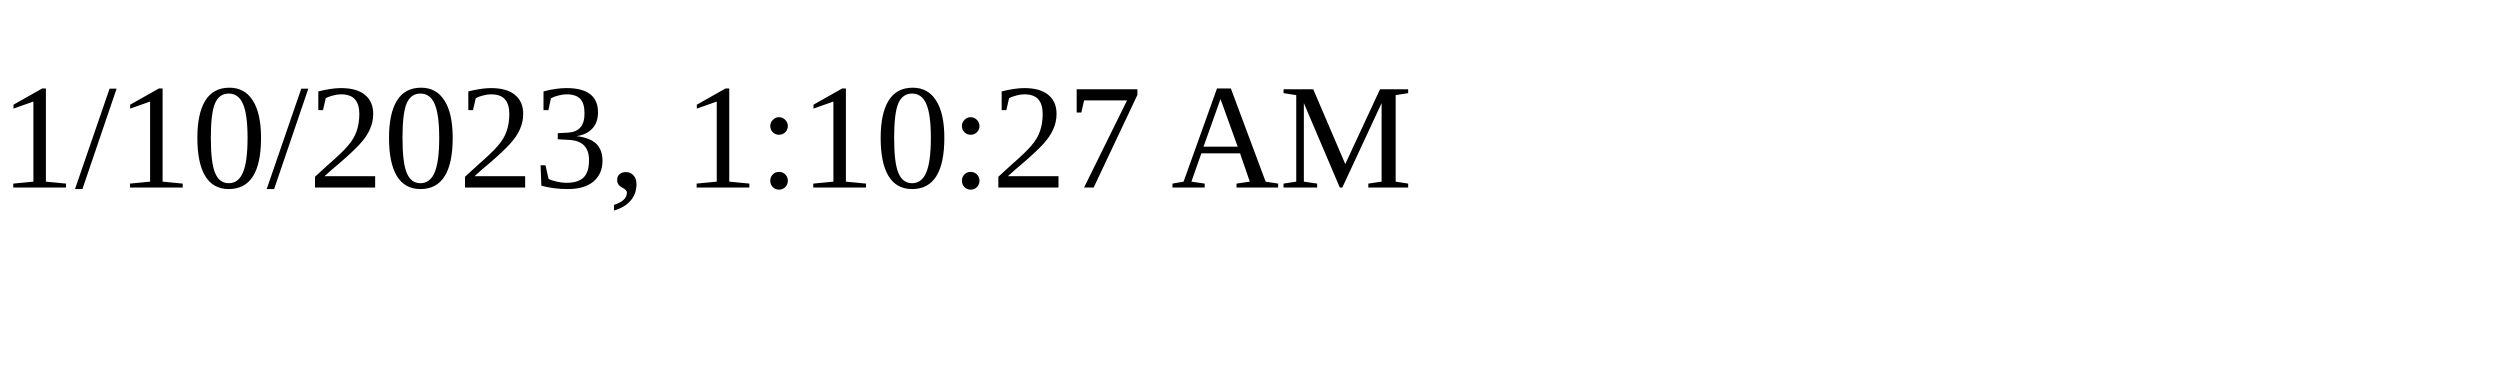
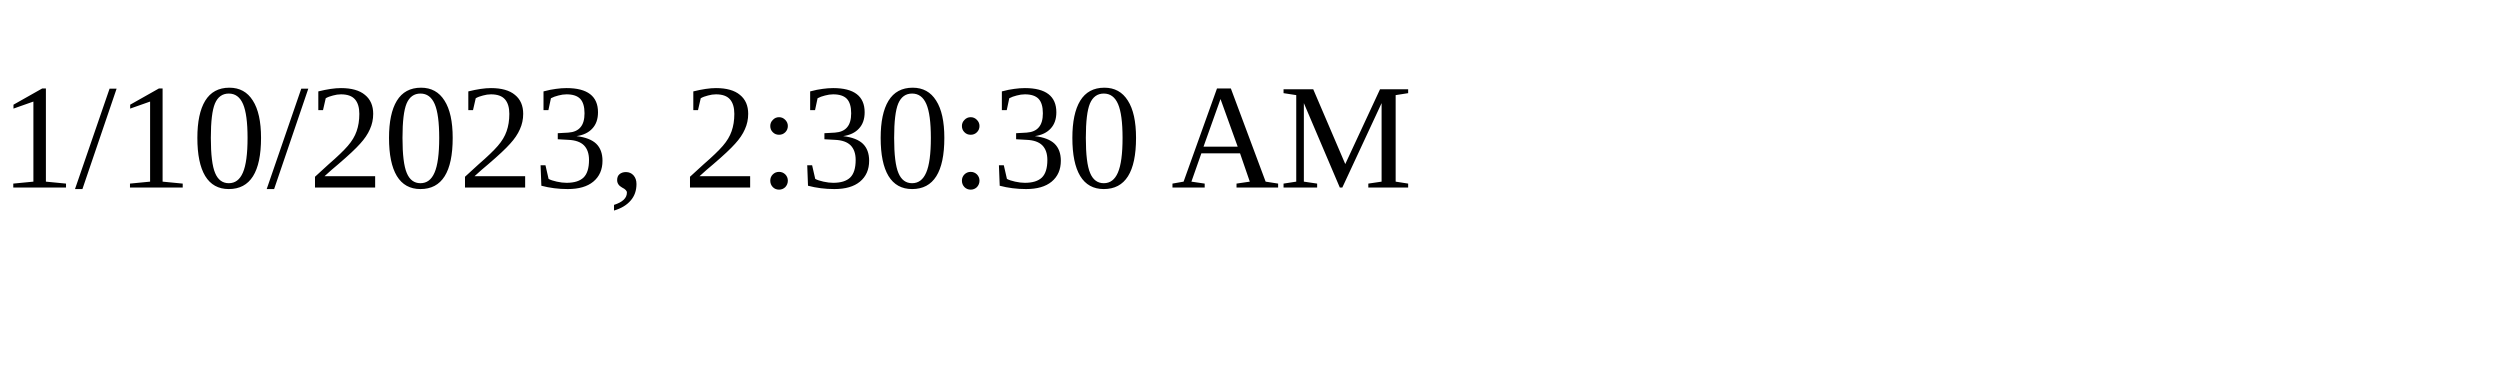
<svg xmlns="http://www.w3.org/2000/svg" height="30" width="200">
-   <text x="0" y="15">1/10/2023, 1:10:27 AM</text>
+   <text x="0" y="15">1/10/2023, 2:30:30 AM</text>
</svg>
